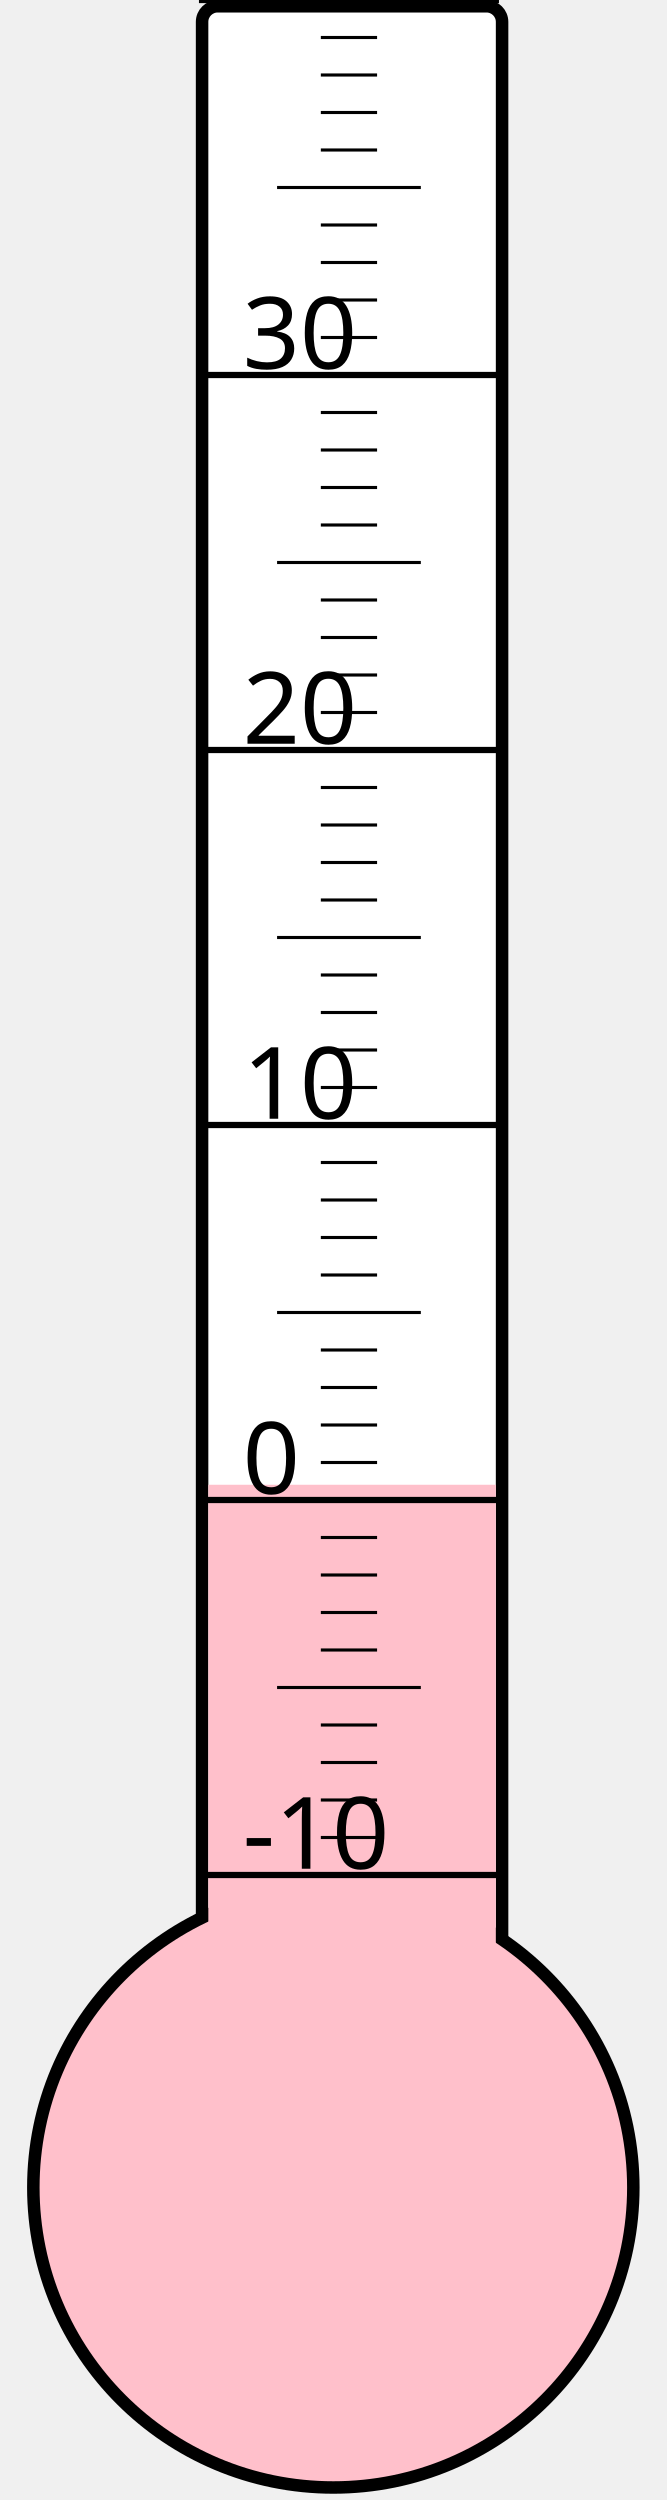
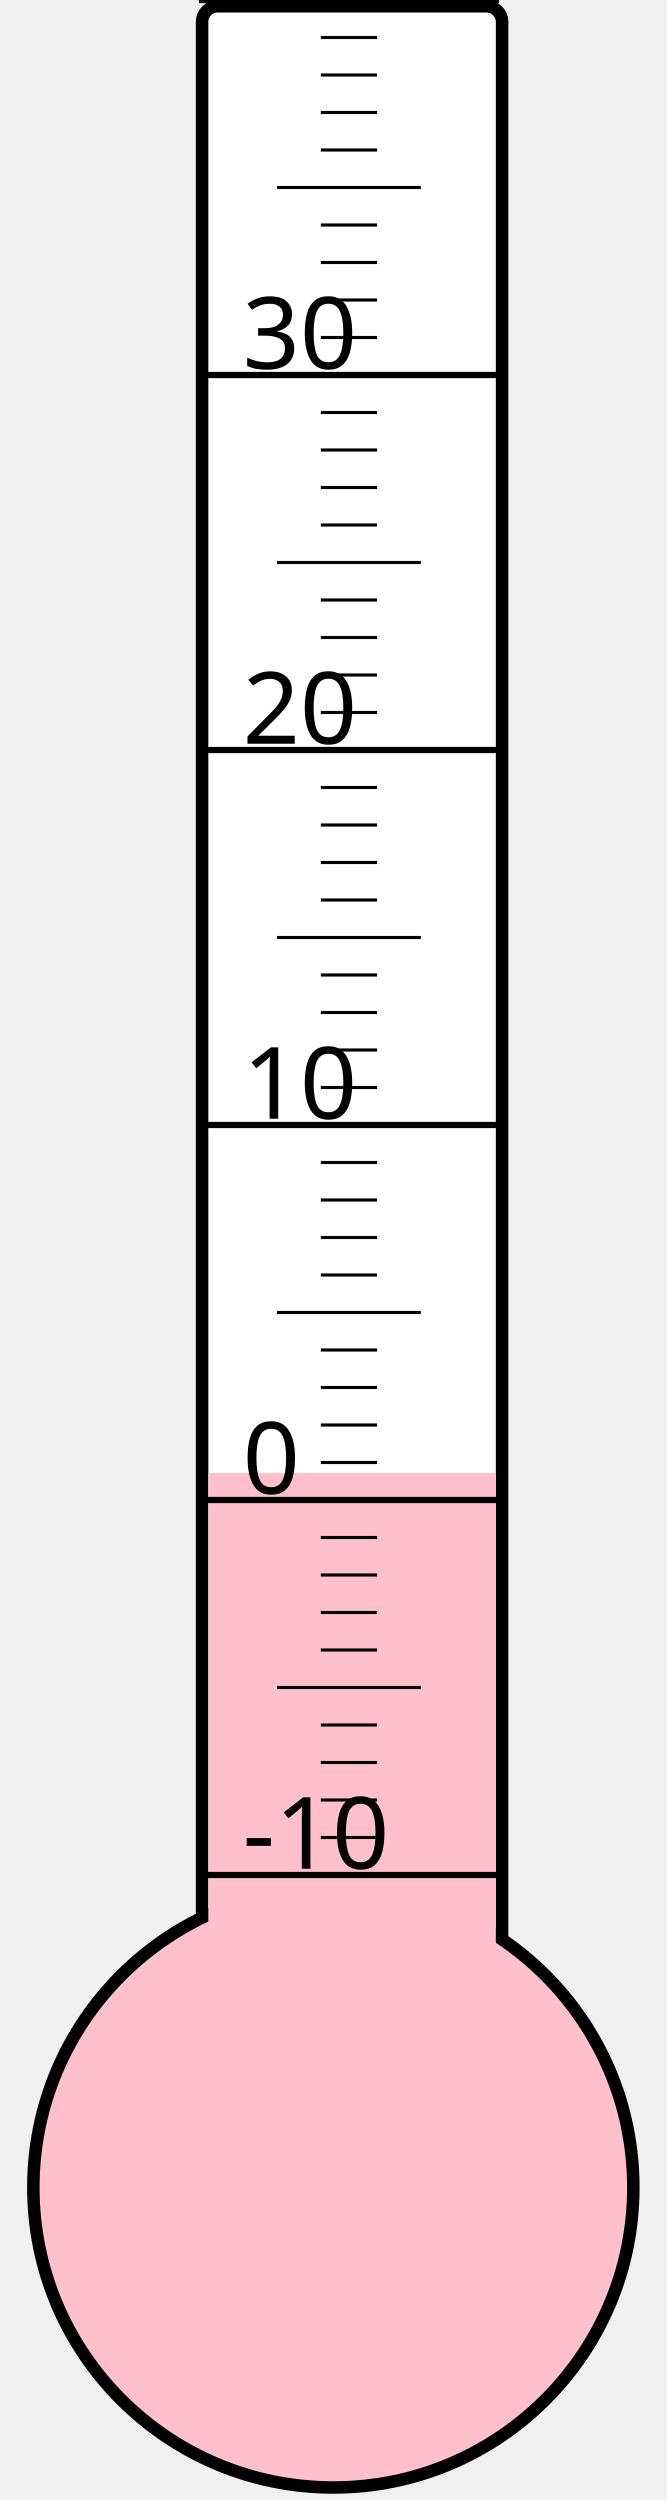
<svg xmlns="http://www.w3.org/2000/svg" width="40px" height="150px" viewBox="0 0 200 800">
  <rect width="200" height="800" x="0" y="0" style="fill: #ffffeb; fill-opacity: 0;" />
  <rect width="96" height="680" x="58" y="2" rx="5" ry="5" style="fill: white; fill-opacity: 1; stroke: black; stroke-width: 4;" />
  <circle cx="100" cy="700" r="96" style="fill: pink; stroke: black; stroke-width: 4;" />
-   <rect width="92" height="224.875" x="60" y="475.125" style="fill: pink; fill-opacity: 1; stroke-width: 0;" />
+   <rect width="92" height="228.625" x="60" y="471.375" style="fill: pink; fill-opacity: 1; stroke-width: 0;" />
  <text x="71" y="598" style="font-family: sans-serif; font-size: 24pt;">-10</text>
  <text x="71" y="478" style="font-family: sans-serif; font-size: 24pt;">0</text>
  <text x="71" y="358" style="font-family: sans-serif; font-size: 24pt;">10</text>
  <text x="71" y="238" style="font-family: sans-serif; font-size: 24pt;">20</text>
  <text x="71" y="118" style="font-family: sans-serif; font-size: 24pt;">30</text>
  <g style="stroke: black;">
    <line x1="57" y1="600" x2="153" y2="600" style="stroke-width: 2;" />
    <line x1="96" y1="588" x2="114" y2="588" style="stroke-width: 1;" />
    <line x1="96" y1="576" x2="114" y2="576" style="stroke-width: 1;" />
    <line x1="96" y1="564" x2="114" y2="564" style="stroke-width: 1;" />
    <line x1="96" y1="552" x2="114" y2="552" style="stroke-width: 1;" />
    <line x1="82" y1="540" x2="128" y2="540" style="stroke-width: 1;" />
    <line x1="96" y1="528" x2="114" y2="528" style="stroke-width: 1;" />
    <line x1="96" y1="516" x2="114" y2="516" style="stroke-width: 1;" />
    <line x1="96" y1="504" x2="114" y2="504" style="stroke-width: 1;" />
    <line x1="96" y1="492" x2="114" y2="492" style="stroke-width: 1;" />
    <line x1="57" y1="480" x2="153" y2="480" style="stroke-width: 2;" />
    <line x1="96" y1="468" x2="114" y2="468" style="stroke-width: 1;" />
    <line x1="96" y1="456" x2="114" y2="456" style="stroke-width: 1;" />
    <line x1="96" y1="444" x2="114" y2="444" style="stroke-width: 1;" />
    <line x1="96" y1="432" x2="114" y2="432" style="stroke-width: 1;" />
    <line x1="82" y1="420" x2="128" y2="420" style="stroke-width: 1;" />
    <line x1="96" y1="408" x2="114" y2="408" style="stroke-width: 1;" />
    <line x1="96" y1="396" x2="114" y2="396" style="stroke-width: 1;" />
    <line x1="96" y1="384" x2="114" y2="384" style="stroke-width: 1;" />
    <line x1="96" y1="372" x2="114" y2="372" style="stroke-width: 1;" />
    <line x1="57" y1="360" x2="153" y2="360" style="stroke-width: 2;" />
    <line x1="96" y1="348" x2="114" y2="348" style="stroke-width: 1;" />
    <line x1="96" y1="336" x2="114" y2="336" style="stroke-width: 1;" />
    <line x1="96" y1="324" x2="114" y2="324" style="stroke-width: 1;" />
    <line x1="96" y1="312" x2="114" y2="312" style="stroke-width: 1;" />
    <line x1="82" y1="300" x2="128" y2="300" style="stroke-width: 1;" />
    <line x1="96" y1="288" x2="114" y2="288" style="stroke-width: 1;" />
    <line x1="96" y1="276" x2="114" y2="276" style="stroke-width: 1;" />
    <line x1="96" y1="264" x2="114" y2="264" style="stroke-width: 1;" />
    <line x1="96" y1="252" x2="114" y2="252" style="stroke-width: 1;" />
    <line x1="57" y1="240" x2="153" y2="240" style="stroke-width: 2;" />
    <line x1="96" y1="228" x2="114" y2="228" style="stroke-width: 1;" />
    <line x1="96" y1="216" x2="114" y2="216" style="stroke-width: 1;" />
    <line x1="96" y1="204" x2="114" y2="204" style="stroke-width: 1;" />
    <line x1="96" y1="192" x2="114" y2="192" style="stroke-width: 1;" />
    <line x1="82" y1="180" x2="128" y2="180" style="stroke-width: 1;" />
    <line x1="96" y1="168" x2="114" y2="168" style="stroke-width: 1;" />
    <line x1="96" y1="156" x2="114" y2="156" style="stroke-width: 1;" />
    <line x1="96" y1="144" x2="114" y2="144" style="stroke-width: 1;" />
    <line x1="96" y1="132" x2="114" y2="132" style="stroke-width: 1;" />
    <line x1="57" y1="120" x2="153" y2="120" style="stroke-width: 2;" />
    <line x1="96" y1="108" x2="114" y2="108" style="stroke-width: 1;" />
    <line x1="96" y1="96" x2="114" y2="96" style="stroke-width: 1;" />
    <line x1="96" y1="84" x2="114" y2="84" style="stroke-width: 1;" />
    <line x1="96" y1="72" x2="114" y2="72" style="stroke-width: 1;" />
    <line x1="82" y1="60" x2="128" y2="60" style="stroke-width: 1;" />
    <line x1="96" y1="48" x2="114" y2="48" style="stroke-width: 1;" />
    <line x1="96" y1="36" x2="114" y2="36" style="stroke-width: 1;" />
    <line x1="96" y1="24" x2="114" y2="24" style="stroke-width: 1;" />
    <line x1="96" y1="12" x2="114" y2="12" style="stroke-width: 1;" />
    <line x1="57" y1="0" x2="153" y2="0" style="stroke-width: 2;" />
  </g>
</svg>
